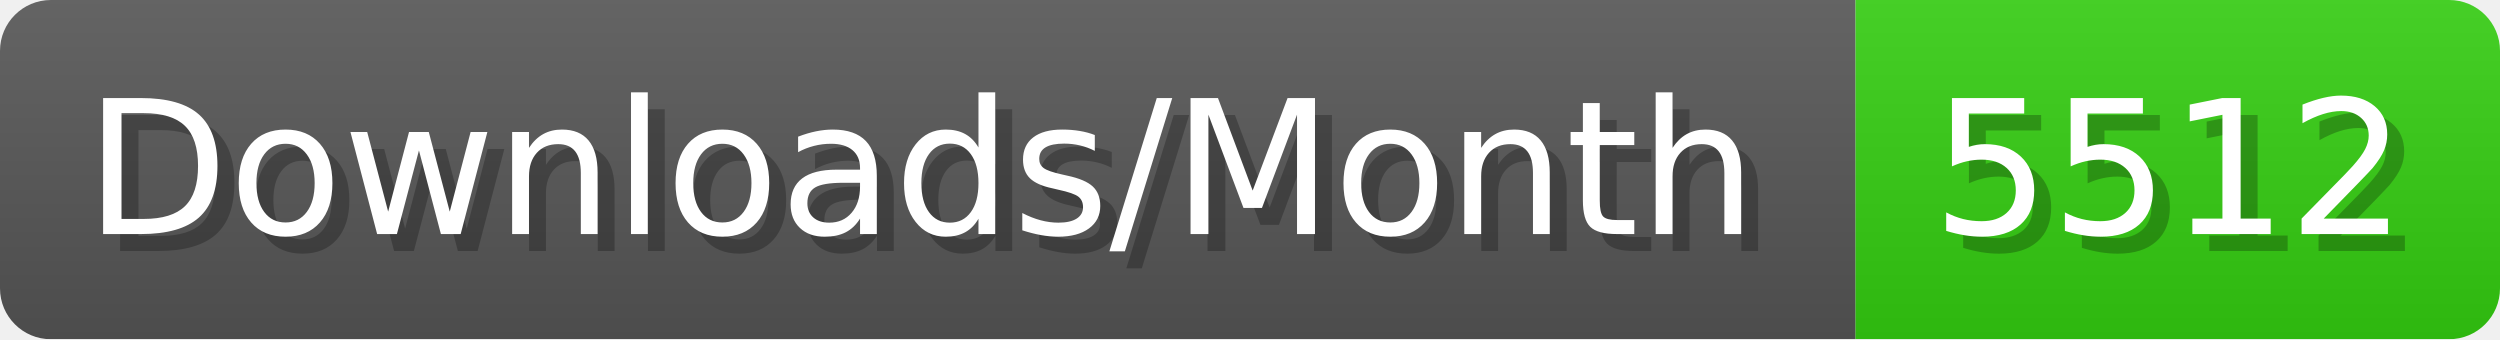
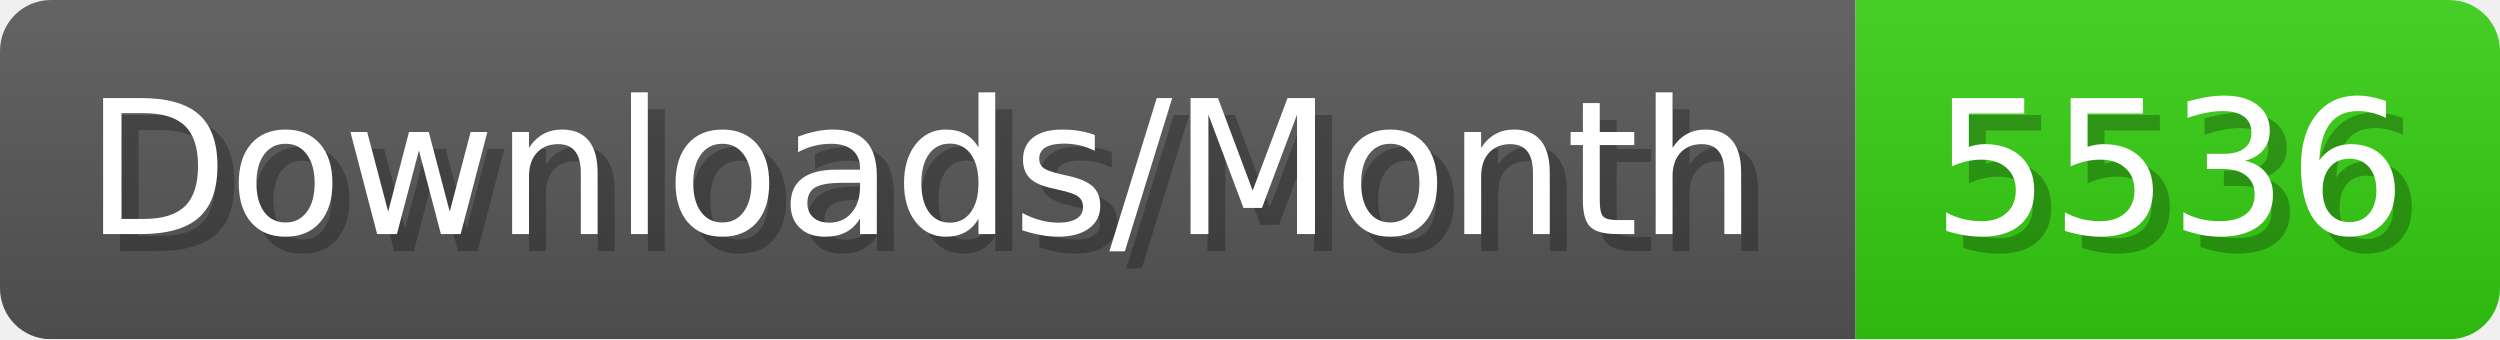
- <svg xmlns="http://www.w3.org/2000/svg" width="147.4" height="20" viewBox="0 0 1474 200" role="img" aria-label="Downloads/Month: 5512">
+ <svg xmlns="http://www.w3.org/2000/svg" width="147.4" height="20" viewBox="0 0 1474 200" role="img" aria-label="Downloads/Month: 5536">
  <linearGradient id="YlXUI" x2="0" y2="100%">
    <stop offset="0" stop-opacity=".1" stop-color="#EEE" />
    <stop offset="1" stop-opacity=".1" />
  </linearGradient>
  <mask id="JHhop">
    <rect width="1474" height="200" rx="30" fill="#FFF" />
  </mask>
  <g mask="url(#JHhop)">
    <rect width="1094" height="200" fill="#555" />
    <rect width="380" height="200" fill="#3C1" x="1094" />
    <rect width="1474" height="200" fill="url(#YlXUI)" />
  </g>
  <g aria-hidden="true" fill="#fff" text-anchor="start" font-family="Verdana,DejaVu Sans,sans-serif" font-size="110">
    <text x="60" y="148" textLength="994" fill="#000" opacity="0.25">Downloads/Month</text>
    <text x="50" y="138" textLength="994">Downloads/Month</text>
-     <text x="1149" y="148" textLength="280" fill="#000" opacity="0.25">5512</text>
-     <text x="1139" y="138" textLength="280">5512</text>
+     <text x="1149" y="148" textLength="280" fill="#000" opacity="0.25">5536</text>
+     <text x="1139" y="138" textLength="280">5536</text>
  </g>
</svg>
